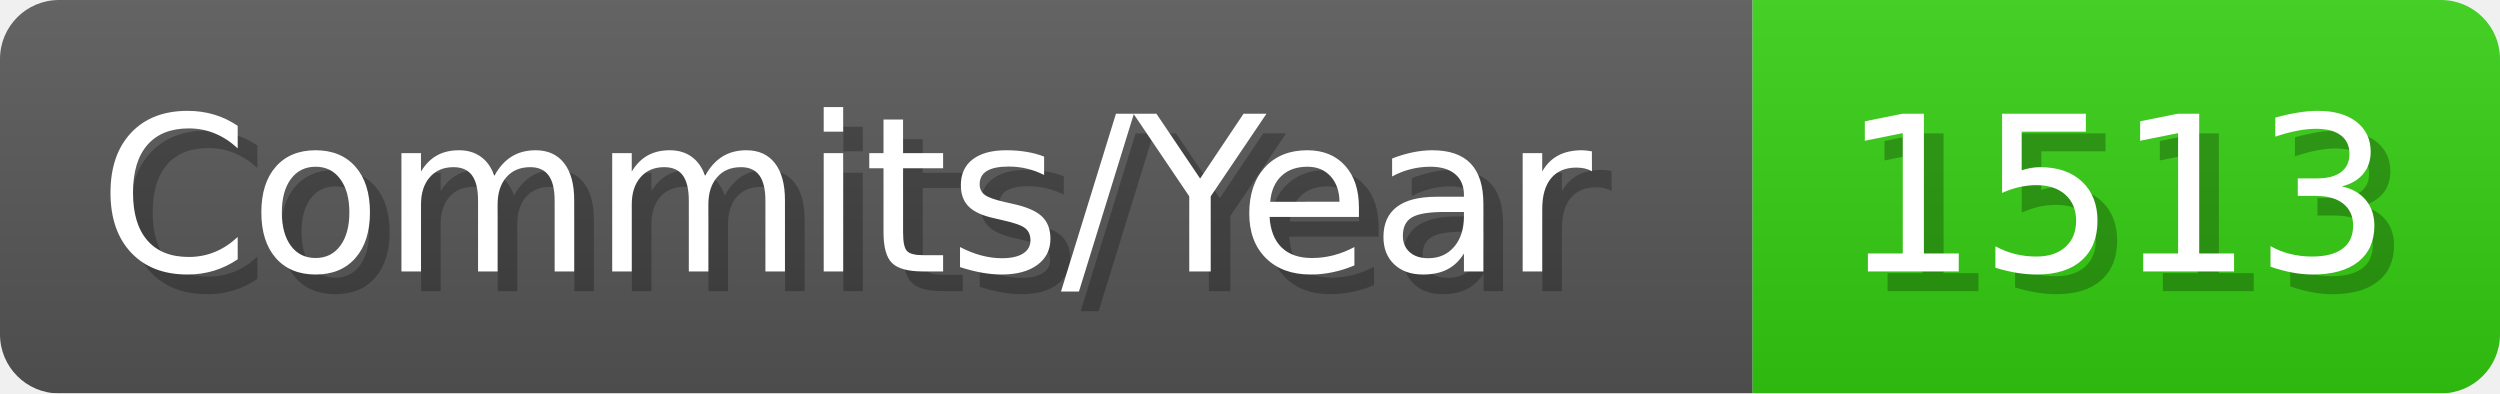
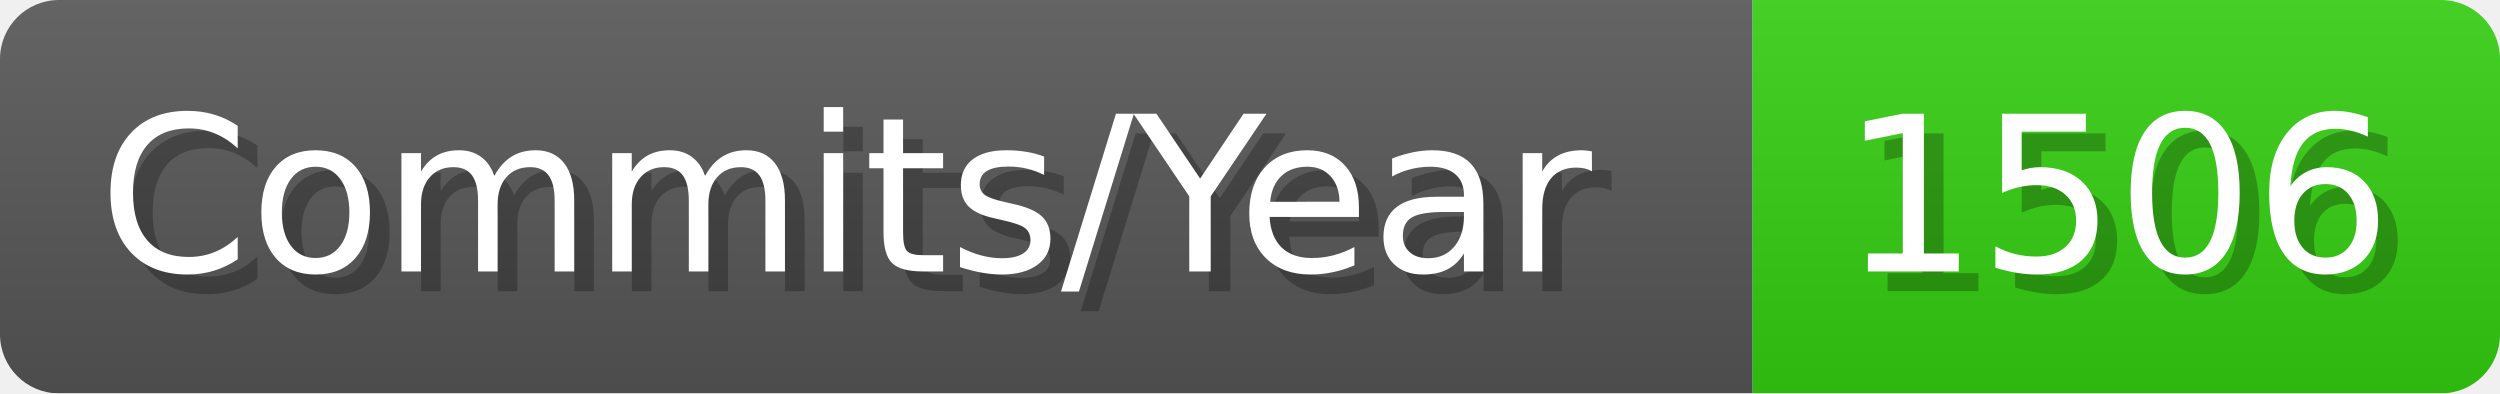
- <svg xmlns="http://www.w3.org/2000/svg" width="127.1" height="20" viewBox="0 0 1271 200" role="img" aria-label="Commits/Year: 1513">
+ <svg xmlns="http://www.w3.org/2000/svg" width="127.1" height="20" viewBox="0 0 1271 200" role="img" aria-label="Commits/Year: 1506">
  <linearGradient id="aUPdi" x2="0" y2="100%">
    <stop offset="0" stop-opacity=".1" stop-color="#EEE" />
    <stop offset="1" stop-opacity=".1" />
  </linearGradient>
  <mask id="WfAiQ">
    <rect width="1271" height="200" rx="30" fill="#FFF" />
  </mask>
  <g mask="url(#WfAiQ)">
    <rect width="891" height="200" fill="#555" />
    <rect width="380" height="200" fill="#3C1" x="891" />
    <rect width="1271" height="200" fill="url(#aUPdi)" />
  </g>
  <g aria-hidden="true" fill="#fff" text-anchor="start" font-family="Verdana,DejaVu Sans,sans-serif" font-size="110">
    <text x="60" y="148" textLength="791" fill="#000" opacity="0.25">Commits/Year</text>
    <text x="50" y="138" textLength="791">Commits/Year</text>
-     <text x="946" y="148" textLength="280" fill="#000" opacity="0.25">1513</text>
-     <text x="936" y="138" textLength="280">1513</text>
+     <text x="946" y="148" textLength="280" fill="#000" opacity="0.25">1506</text>
+     <text x="936" y="138" textLength="280">1506</text>
  </g>
</svg>
